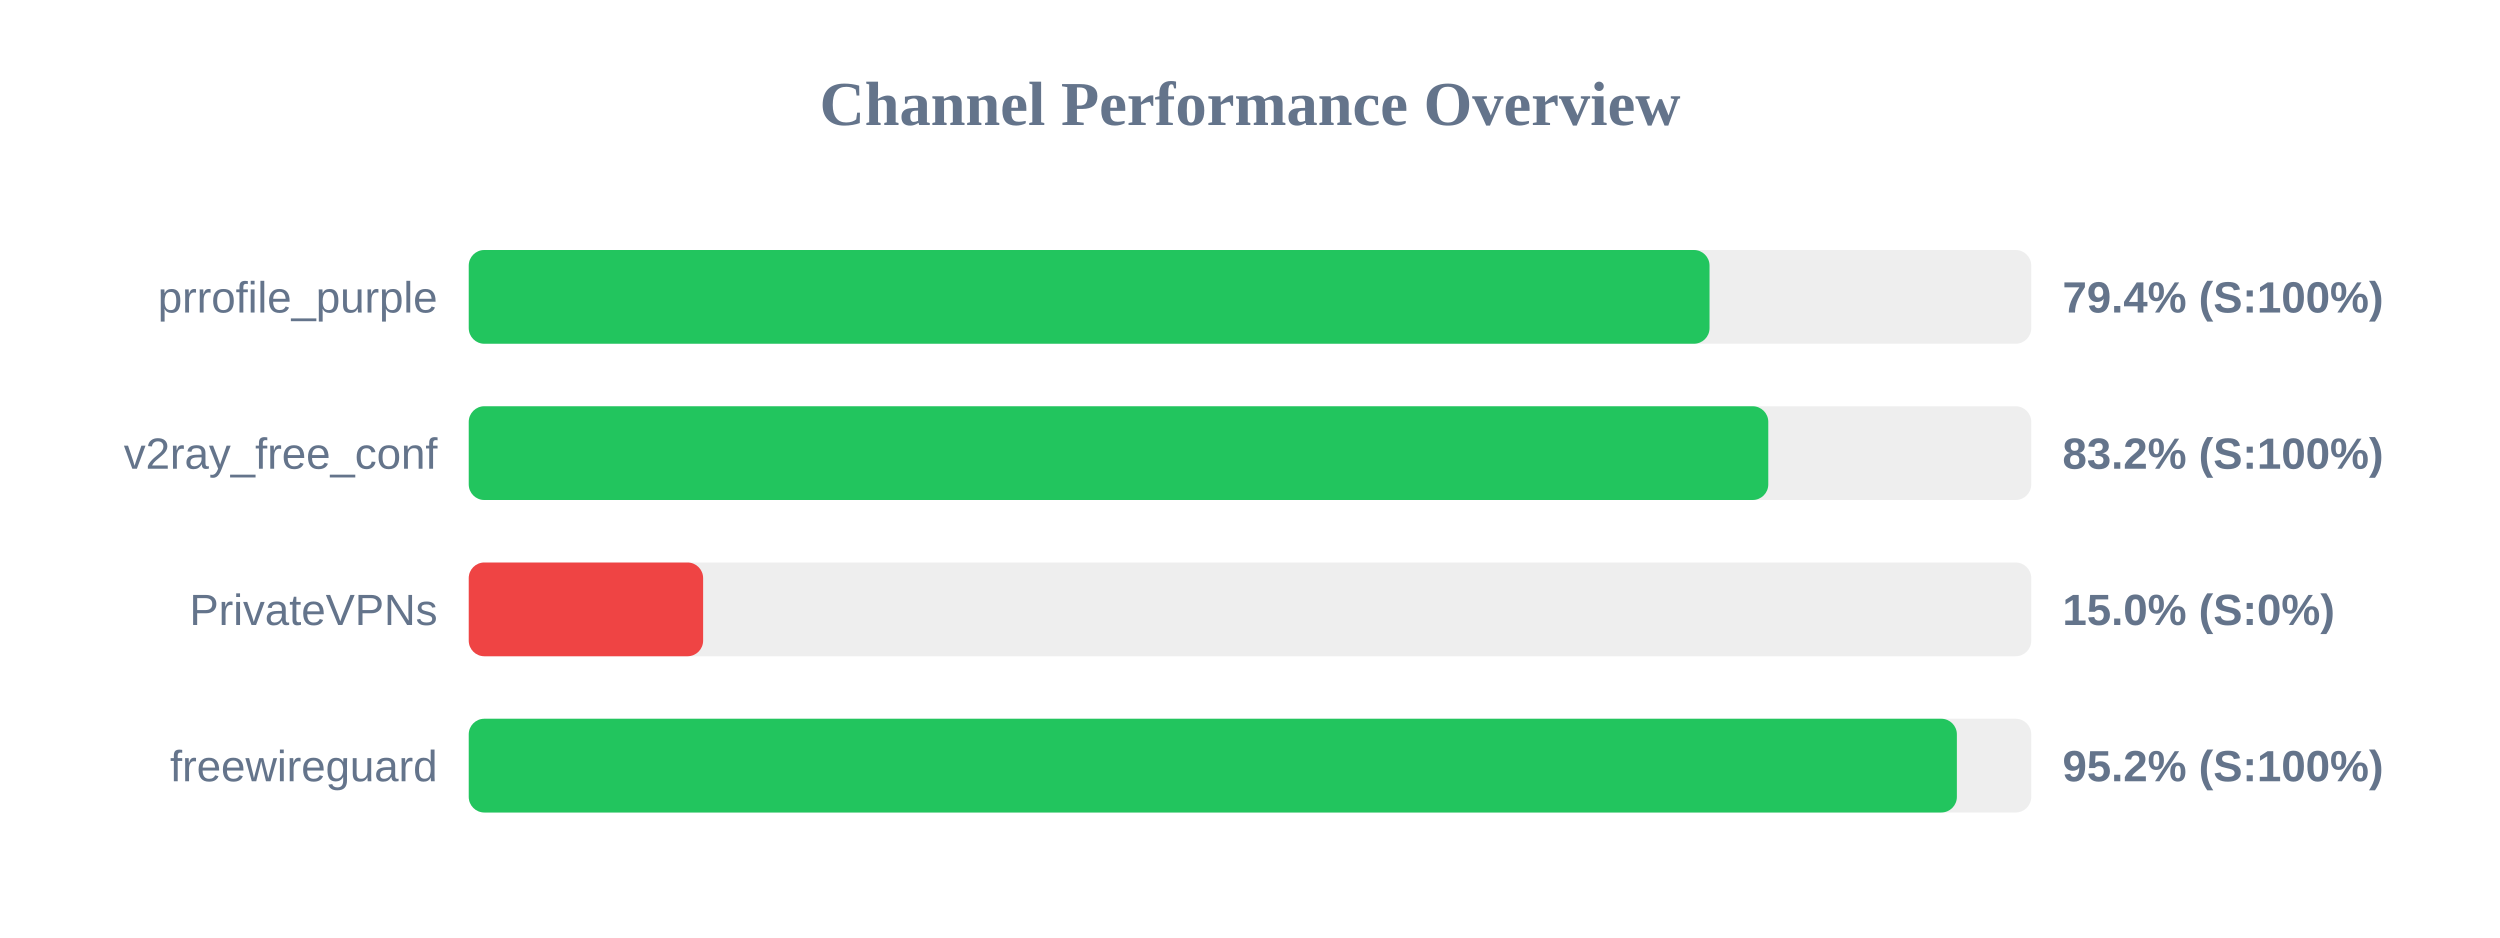
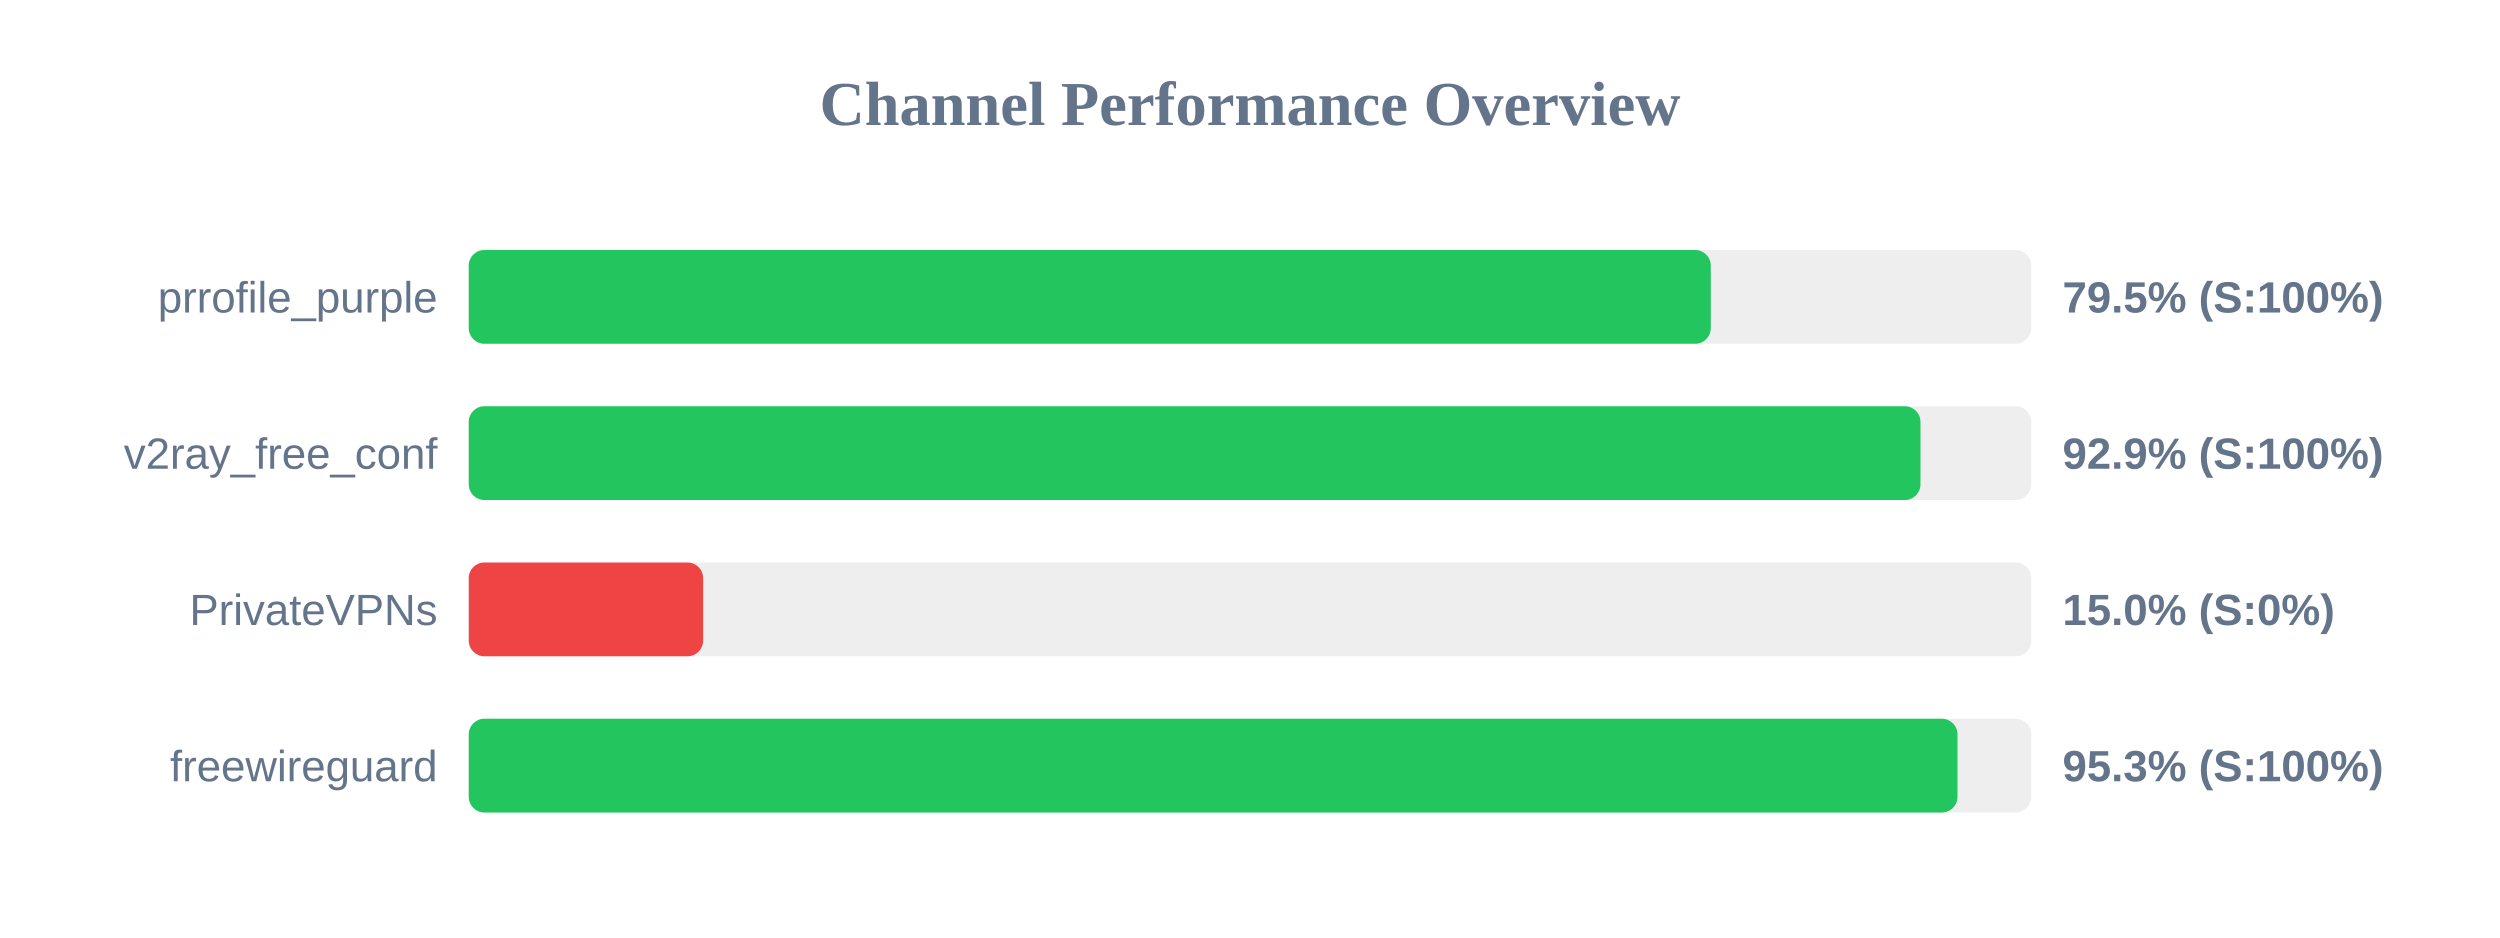
<svg xmlns="http://www.w3.org/2000/svg" width="800" height="300" version="1.1">
  <style>
        .row { font: 14px Arial; fill: #64748b; }
        .score { font: bold 14px Arial; fill: #64748b; }
    </style>
  <text x="400" y="40" text-anchor="middle" font-size="20px" font-weight="bold" fill="#64748b">Channel Performance Overview</text>
  <rect x="150" y="80" width="500" height="30" fill="#eee" rx="5" />
-   <rect x="150" y="80" width="397.05" height="30" fill="#22c55e" rx="5" />
+   <rect x="150" y="80" width="397.45" height="30" fill="#22c55e" rx="5" />
  <text x="140" y="100" text-anchor="end" class="row">prrofile_purple</text>
-   <text x="660" y="100" text-anchor="start" class="score">79.4% (S:100%)</text>
+   <text x="660" y="100" text-anchor="start" class="score">79.5% (S:100%)</text>
  <rect x="150" y="130" width="500" height="30" fill="#eee" rx="5" />
-   <rect x="150" y="130" width="415.85" height="30" fill="#22c55e" rx="5" />
+   <rect x="150" y="130" width="464.55" height="30" fill="#22c55e" rx="5" />
  <text x="140" y="150" text-anchor="end" class="row">v2ray_free_conf</text>
-   <text x="660" y="150" text-anchor="start" class="score">83.2% (S:100%)</text>
+   <text x="660" y="150" text-anchor="start" class="score">92.9% (S:100%)</text>
  <rect x="150" y="180" width="500" height="30" fill="#eee" rx="5" />
  <rect x="150" y="180" width="75.0" height="30" fill="#ef4444" rx="5" />
  <text x="140" y="200" text-anchor="end" class="row">PrivateVPNs</text>
  <text x="660" y="200" text-anchor="start" class="score">15.0% (S:0%)</text>
  <rect x="150" y="230" width="500" height="30" fill="#eee" rx="5" />
-   <rect x="150" y="230" width="476.2" height="30" fill="#22c55e" rx="5" />
+   <rect x="150" y="230" width="476.4" height="30" fill="#22c55e" rx="5" />
  <text x="140" y="250" text-anchor="end" class="row">freewireguard</text>
-   <text x="660" y="250" text-anchor="start" class="score">95.2% (S:100%)</text>
+   <text x="660" y="250" text-anchor="start" class="score">95.3% (S:100%)</text>
</svg>
